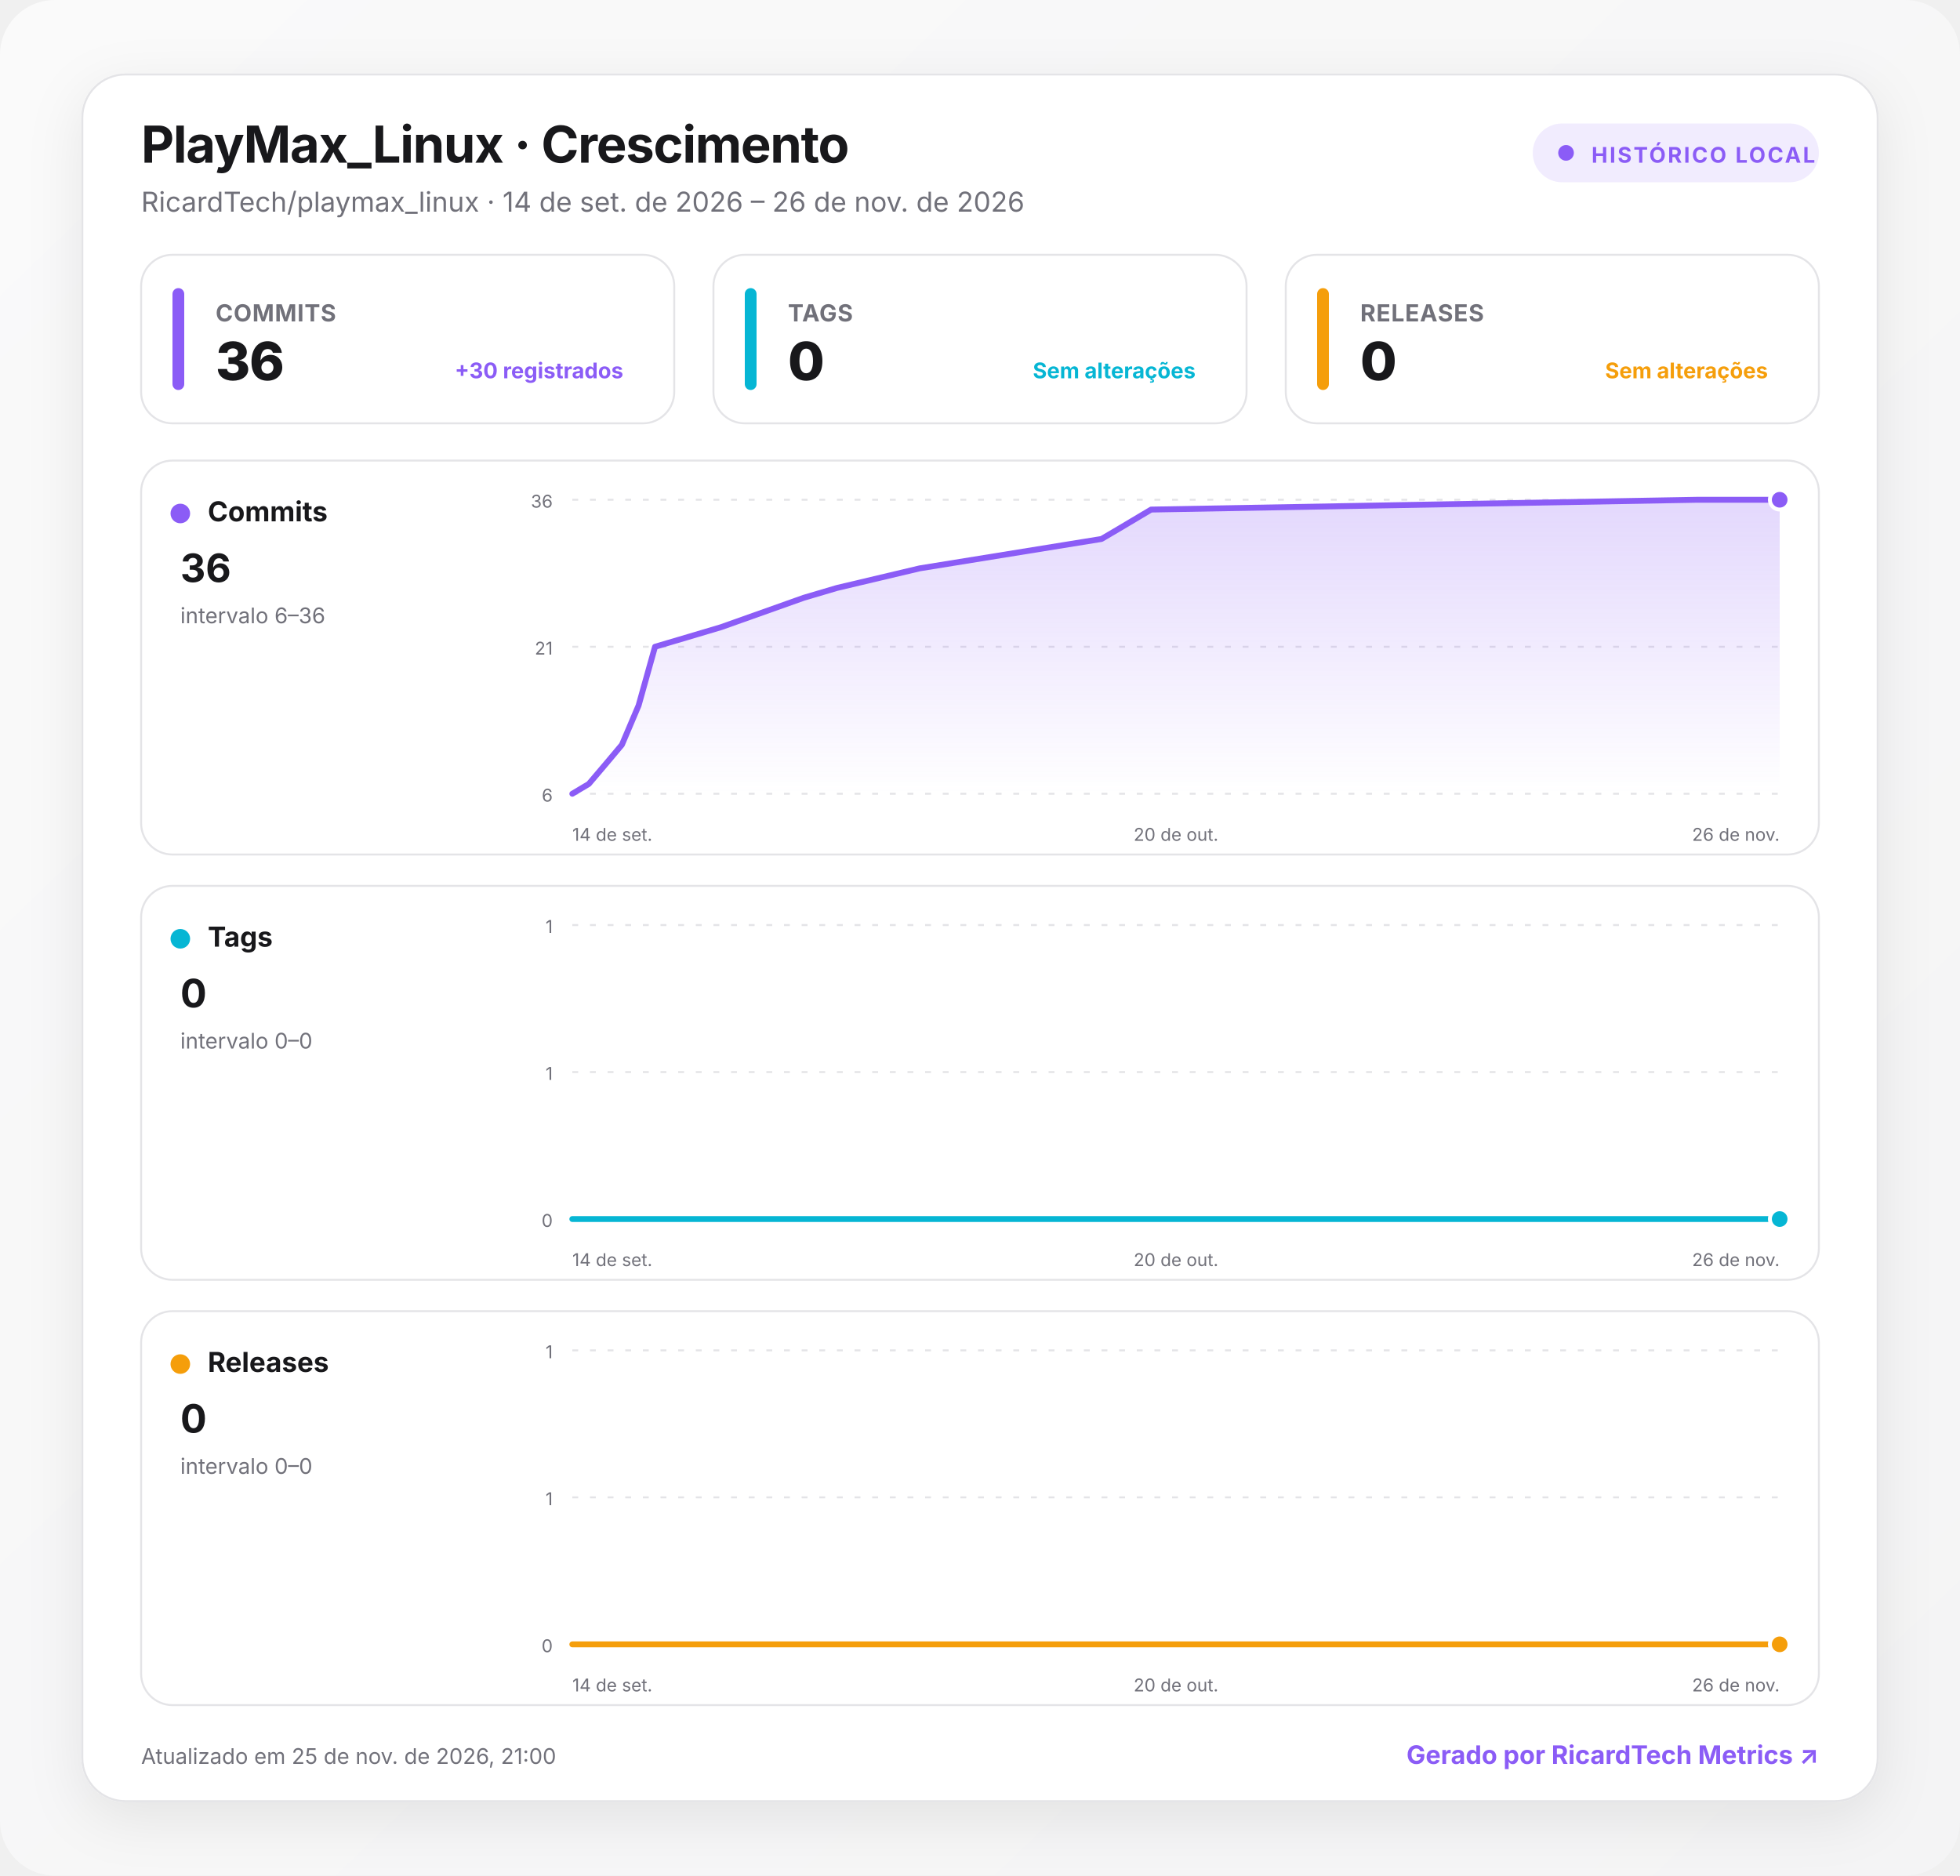
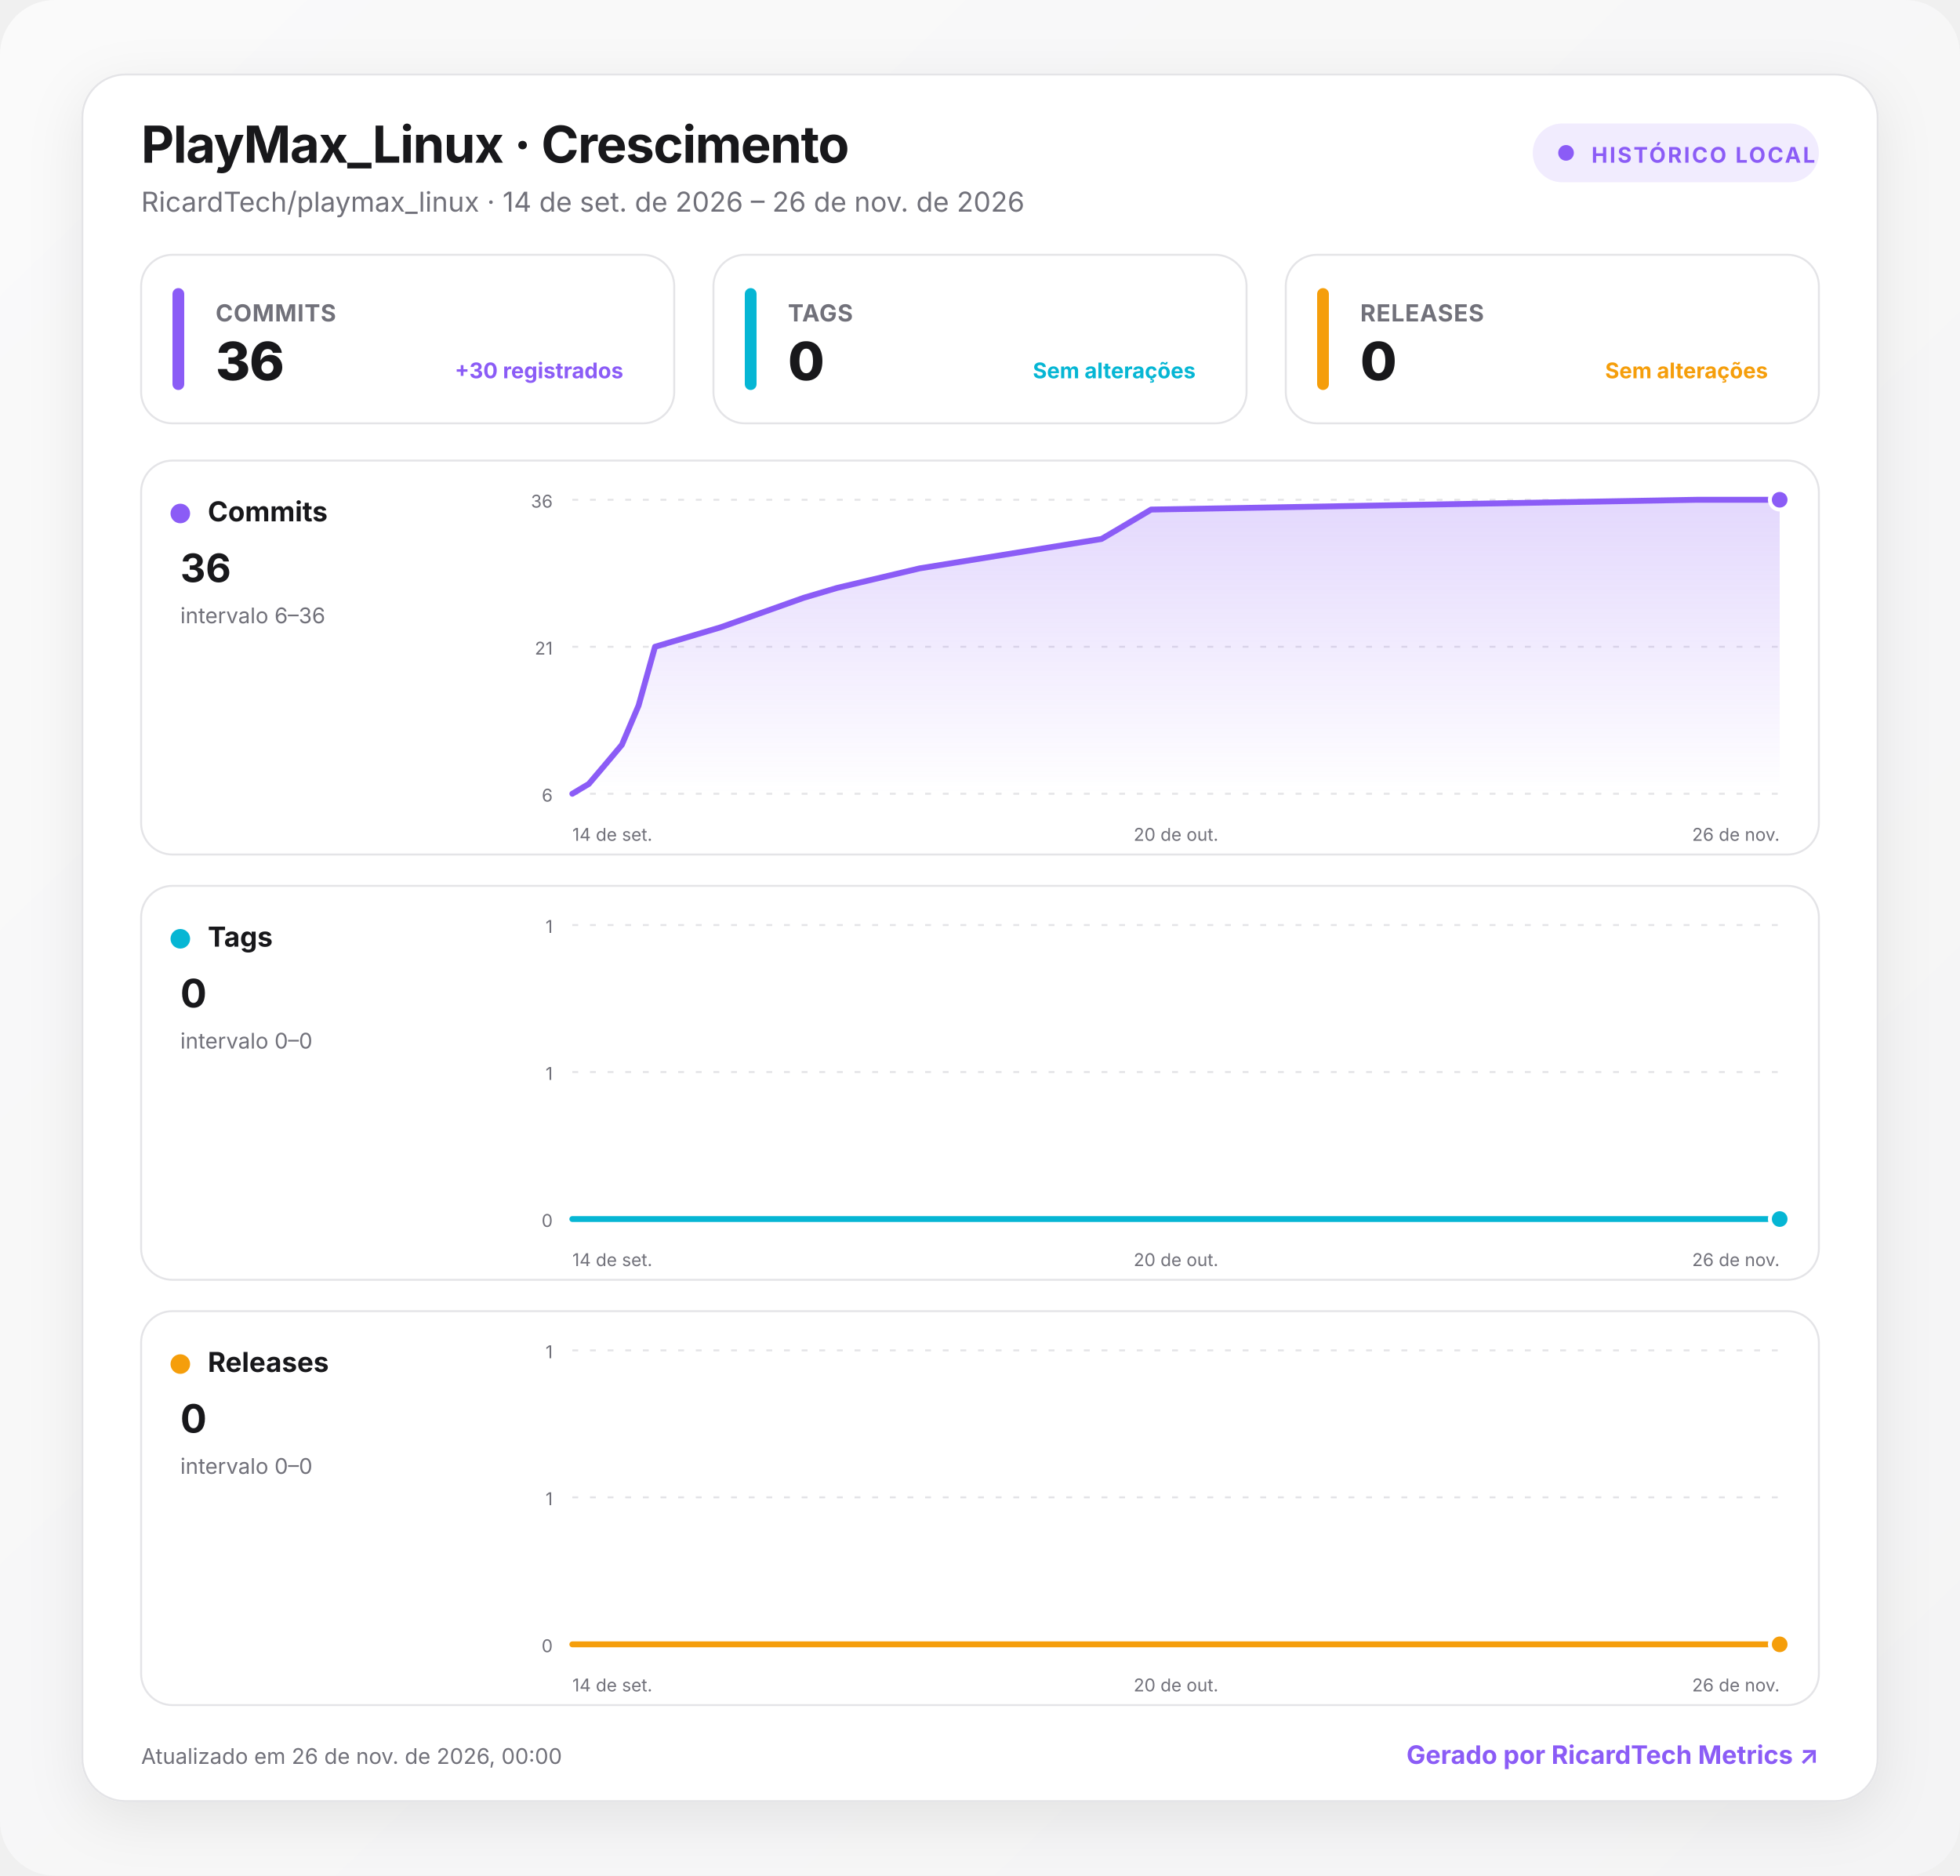
<svg xmlns="http://www.w3.org/2000/svg" width="1000" height="957" viewBox="0 0 1000 957" role="img" aria-labelledby="title desc">
  <defs>
    <linearGradient id="background" x1="0" y1="0" x2="1" y2="1">
      <stop offset="0" stop-color="#fafafa" />
      <stop offset="1" stop-color="#f4f4f5" />
    </linearGradient>
    <linearGradient id="fill-commits" x1="0" y1="0" x2="0" y2="1">
      <stop offset="0" stop-color="#8b5cf6" stop-opacity=".24" />
      <stop offset="1" stop-color="#8b5cf6" stop-opacity="0" />
    </linearGradient>
    <linearGradient id="fill-tags" x1="0" y1="0" x2="0" y2="1">
      <stop offset="0" stop-color="#06b6d4" stop-opacity=".24" />
      <stop offset="1" stop-color="#06b6d4" stop-opacity="0" />
    </linearGradient>
    <linearGradient id="fill-releases" x1="0" y1="0" x2="0" y2="1">
      <stop offset="0" stop-color="#f59e0b" stop-opacity=".24" />
      <stop offset="1" stop-color="#f59e0b" stop-opacity="0" />
    </linearGradient>
    <filter id="shadow" x="-10%" y="-10%" width="120%" height="130%">
      <feDropShadow dx="0" dy="8" stdDeviation="14" flood-color="#18181b" flood-opacity=".08" />
    </filter>
    <style>
      :root { color-scheme: light dark; }
      .bg { fill: url(#background); }
      .surface { fill: #ffffff; stroke: #e4e4e7; }
      .panel { fill: #ffffff; stroke: #e4e4e7; }
      .primary { fill: #18181b; }
      .secondary { fill: #71717a; }
      .grid { stroke: #e4e4e7; }
      text { font-family: Inter, ui-sans-serif, system-ui, -apple-system, BlinkMacSystemFont, "Segoe UI", Roboto, sans-serif; }
      @media (prefers-color-scheme: dark) {
        .bg { fill: #09090b; }
        .surface, .panel { fill: #111113; stroke: #27272a; }
        .primary { fill: #fafafa; }
        .secondary { fill: #a1a1aa; }
        .grid { stroke: #27272a; }
      }
    </style>
  </defs>
  <rect class="bg" width="1000" height="957" rx="28" />
  <g transform="translate(42 38)">
    <rect x="0" y="0" width="916" height="881" rx="22" class="surface" filter="url(#shadow)" />
    <text x="30" y="45" class="primary" font-size="26" font-weight="750" letter-spacing="-.5">PlayMax_Linux · Crescimento</text>
    <text x="30" y="70" class="secondary" font-size="14">RicardTech/playmax_linux · 14 de set. de 2026 – 26 de nov. de 2026</text>
    <g transform="translate(740 25)">
      <rect width="146" height="30" rx="15" fill="#8b5cf6" fill-opacity=".12" />
      <circle cx="17" cy="15" r="4" fill="#8b5cf6" />
      <text x="30" y="20" fill="#8b5cf6" font-size="11" font-weight="700" letter-spacing="1">HISTÓRICO LOCAL</text>
    </g>
    <g transform="translate(30 92)">
      <rect width="272" height="86" rx="16" class="panel" />
      <rect x="16" y="17" width="6" height="52" rx="3" fill="#8b5cf6" />
      <text x="38" y="34" class="secondary" font-size="12" font-weight="650" letter-spacing=".3">COMMITS</text>
      <text x="38" y="64" class="primary" font-size="27" font-weight="760" letter-spacing="-.5">36</text>
      <text x="246" y="63" text-anchor="end" fill="#8b5cf6" font-size="11" font-weight="650">+30 registrados</text>
    </g>
    <g transform="translate(322 92)">
      <rect width="272" height="86" rx="16" class="panel" />
      <rect x="16" y="17" width="6" height="52" rx="3" fill="#06b6d4" />
      <text x="38" y="34" class="secondary" font-size="12" font-weight="650" letter-spacing=".3">TAGS</text>
      <text x="38" y="64" class="primary" font-size="27" font-weight="760" letter-spacing="-.5">0</text>
      <text x="246" y="63" text-anchor="end" fill="#06b6d4" font-size="11" font-weight="650">Sem alterações</text>
    </g>
    <g transform="translate(614 92)">
      <rect width="272" height="86" rx="16" class="panel" />
      <rect x="16" y="17" width="6" height="52" rx="3" fill="#f59e0b" />
      <text x="38" y="34" class="secondary" font-size="12" font-weight="650" letter-spacing=".3">RELEASES</text>
      <text x="38" y="64" class="primary" font-size="27" font-weight="760" letter-spacing="-.5">0</text>
      <text x="246" y="63" text-anchor="end" fill="#f59e0b" font-size="11" font-weight="650">Sem alterações</text>
    </g>
    <g transform="translate(30 197)">
      <rect width="856" height="201" rx="16" class="panel" />
      <circle cx="20" cy="27" r="5" fill="#8b5cf6" />
      <text x="34" y="31" class="primary" font-size="14" font-weight="700">Commits</text>
      <text x="20" y="62" class="primary" font-size="20" font-weight="750">36</text>
      <text x="20" y="83" class="secondary" font-size="11">intervalo 6–36</text>
      <line x1="220" x2="836" y1="20" y2="20" class="grid" stroke-width="1" stroke-dasharray="3 6" />
      <text x="210" y="24" text-anchor="end" class="secondary" font-size="9">36</text>
      <line x1="220" x2="836" y1="95" y2="95" class="grid" stroke-width="1" stroke-dasharray="3 6" />
      <text x="210" y="99" text-anchor="end" class="secondary" font-size="9">21</text>
      <line x1="220" x2="836" y1="170" y2="170" class="grid" stroke-width="1" stroke-dasharray="3 6" />
      <text x="210" y="174" text-anchor="end" class="secondary" font-size="9">6</text>
      <path d="M220 170 L228.4 165 L236.9 155 L245.3 145 L253.8 125 L262.2 95 L279.1 90 L295.9 85 L338.1 70 L355 65 L397.2 55 L490 40 L498.5 35 L506.9 30 L515.3 25 L793.8 20 L836 20 L836 170 L220 170 Z" fill="url(#fill-commits)" />
      <path d="M220 170 L228.4 165 L236.9 155 L245.3 145 L253.8 125 L262.2 95 L279.1 90 L295.9 85 L338.1 70 L355 65 L397.2 55 L490 40 L498.5 35 L506.9 30 L515.3 25 L793.8 20 L836 20" fill="none" stroke="#8b5cf6" stroke-width="3" stroke-linecap="round" stroke-linejoin="round" />
      <circle cx="836" cy="20" r="5" fill="#8b5cf6" stroke="#fff" stroke-width="2" />
      <text x="220" y="194" text-anchor="start" class="secondary" font-size="9">14 de set.</text>
      <text x="528" y="194" text-anchor="middle" class="secondary" font-size="9">20 de out.</text>
      <text x="836" y="194" text-anchor="end" class="secondary" font-size="9">26 de nov.</text>
    </g>
    <g transform="translate(30 414)">
      <rect width="856" height="201" rx="16" class="panel" />
      <circle cx="20" cy="27" r="5" fill="#06b6d4" />
      <text x="34" y="31" class="primary" font-size="14" font-weight="700">Tags</text>
      <text x="20" y="62" class="primary" font-size="20" font-weight="750">0</text>
      <text x="20" y="83" class="secondary" font-size="11">intervalo 0–0</text>
      <line x1="220" x2="836" y1="20" y2="20" class="grid" stroke-width="1" stroke-dasharray="3 6" />
      <text x="210" y="24" text-anchor="end" class="secondary" font-size="9">1</text>
      <line x1="220" x2="836" y1="95" y2="95" class="grid" stroke-width="1" stroke-dasharray="3 6" />
      <text x="210" y="99" text-anchor="end" class="secondary" font-size="9">1</text>
      <line x1="220" x2="836" y1="170" y2="170" class="grid" stroke-width="1" stroke-dasharray="3 6" />
      <text x="210" y="174" text-anchor="end" class="secondary" font-size="9">0</text>
      <path d="M220 170 L228.4 170 L236.9 170 L245.3 170 L253.8 170 L262.2 170 L279.1 170 L295.9 170 L338.1 170 L355 170 L397.2 170 L490 170 L498.5 170 L506.9 170 L515.3 170 L793.8 170 L836 170 L836 170 L220 170 Z" fill="url(#fill-tags)" />
      <path d="M220 170 L228.4 170 L236.9 170 L245.3 170 L253.8 170 L262.2 170 L279.1 170 L295.9 170 L338.1 170 L355 170 L397.2 170 L490 170 L498.5 170 L506.9 170 L515.3 170 L793.8 170 L836 170" fill="none" stroke="#06b6d4" stroke-width="3" stroke-linecap="round" stroke-linejoin="round" />
      <circle cx="836" cy="170" r="5" fill="#06b6d4" stroke="#fff" stroke-width="2" />
      <text x="220" y="194" text-anchor="start" class="secondary" font-size="9">14 de set.</text>
      <text x="528" y="194" text-anchor="middle" class="secondary" font-size="9">20 de out.</text>
      <text x="836" y="194" text-anchor="end" class="secondary" font-size="9">26 de nov.</text>
    </g>
    <g transform="translate(30 631)">
      <rect width="856" height="201" rx="16" class="panel" />
      <circle cx="20" cy="27" r="5" fill="#f59e0b" />
      <text x="34" y="31" class="primary" font-size="14" font-weight="700">Releases</text>
      <text x="20" y="62" class="primary" font-size="20" font-weight="750">0</text>
      <text x="20" y="83" class="secondary" font-size="11">intervalo 0–0</text>
      <line x1="220" x2="836" y1="20" y2="20" class="grid" stroke-width="1" stroke-dasharray="3 6" />
      <text x="210" y="24" text-anchor="end" class="secondary" font-size="9">1</text>
      <line x1="220" x2="836" y1="95" y2="95" class="grid" stroke-width="1" stroke-dasharray="3 6" />
      <text x="210" y="99" text-anchor="end" class="secondary" font-size="9">1</text>
      <line x1="220" x2="836" y1="170" y2="170" class="grid" stroke-width="1" stroke-dasharray="3 6" />
      <text x="210" y="174" text-anchor="end" class="secondary" font-size="9">0</text>
      <path d="M220 170 L228.4 170 L236.9 170 L245.3 170 L253.8 170 L262.2 170 L279.1 170 L295.9 170 L338.1 170 L355 170 L397.2 170 L490 170 L498.5 170 L506.9 170 L515.3 170 L793.8 170 L836 170 L836 170 L220 170 Z" fill="url(#fill-releases)" />
      <path d="M220 170 L228.4 170 L236.9 170 L245.3 170 L253.8 170 L262.2 170 L279.1 170 L295.9 170 L338.1 170 L355 170 L397.2 170 L490 170 L498.5 170 L506.9 170 L515.3 170 L793.8 170 L836 170" fill="none" stroke="#f59e0b" stroke-width="3" stroke-linecap="round" stroke-linejoin="round" />
      <circle cx="836" cy="170" r="5" fill="#f59e0b" stroke="#fff" stroke-width="2" />
      <text x="220" y="194" text-anchor="start" class="secondary" font-size="9">14 de set.</text>
      <text x="528" y="194" text-anchor="middle" class="secondary" font-size="9">20 de out.</text>
      <text x="836" y="194" text-anchor="end" class="secondary" font-size="9">26 de nov.</text>
    </g>
-     <text x="30" y="862" class="secondary" font-size="11">Atualizado em 25 de nov. de 2026, 21:00</text>
+     <text x="30" y="862" class="secondary" font-size="11">Atualizado em 26 de nov. de 2026, 00:00</text>
    <a href="https://git.ricardtech.top/RicardTech/ricardtech-metrics" target="_blank" aria-label="Abrir projeto RicardTech Metrics">
      <text x="886" y="862" fill="#8b5cf6" text-anchor="end" font-size="13" font-weight="700">Gerado por RicardTech Metrics ↗</text>
    </a>
  </g>
</svg>
